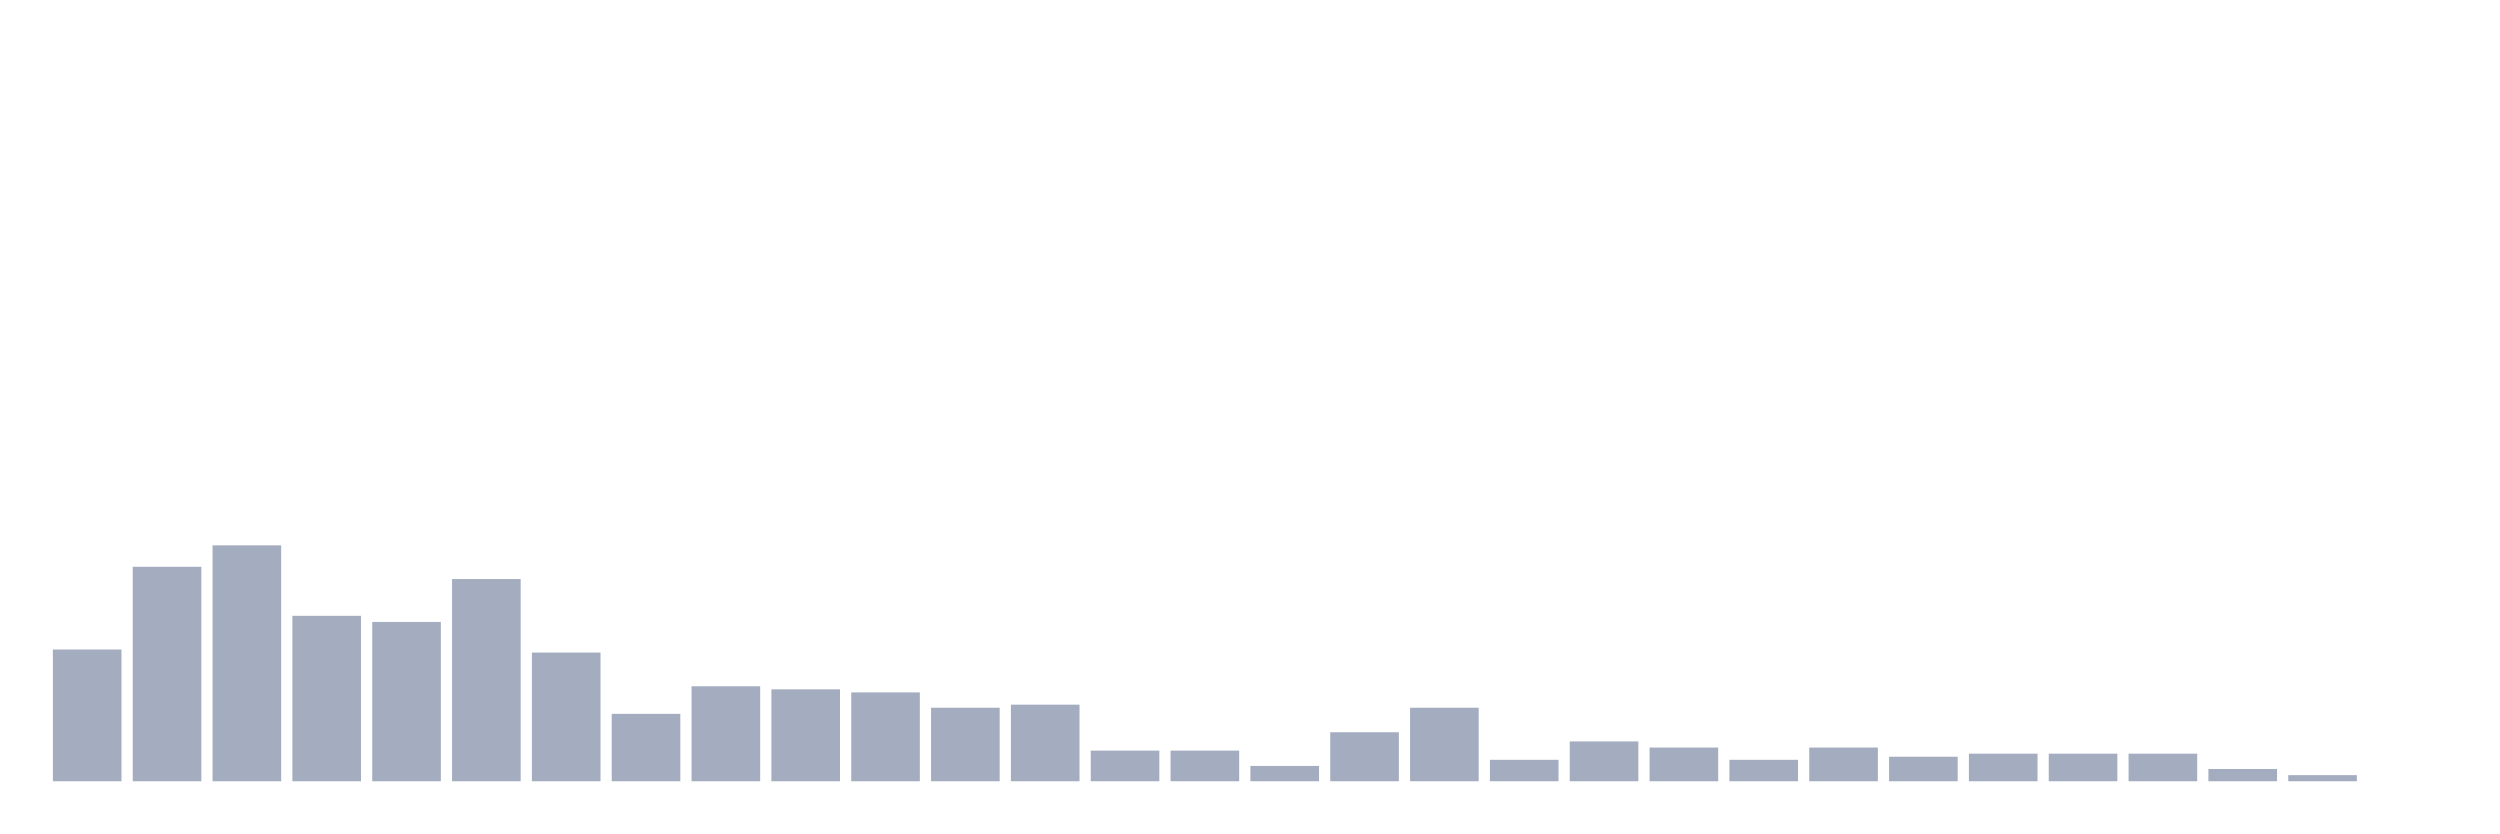
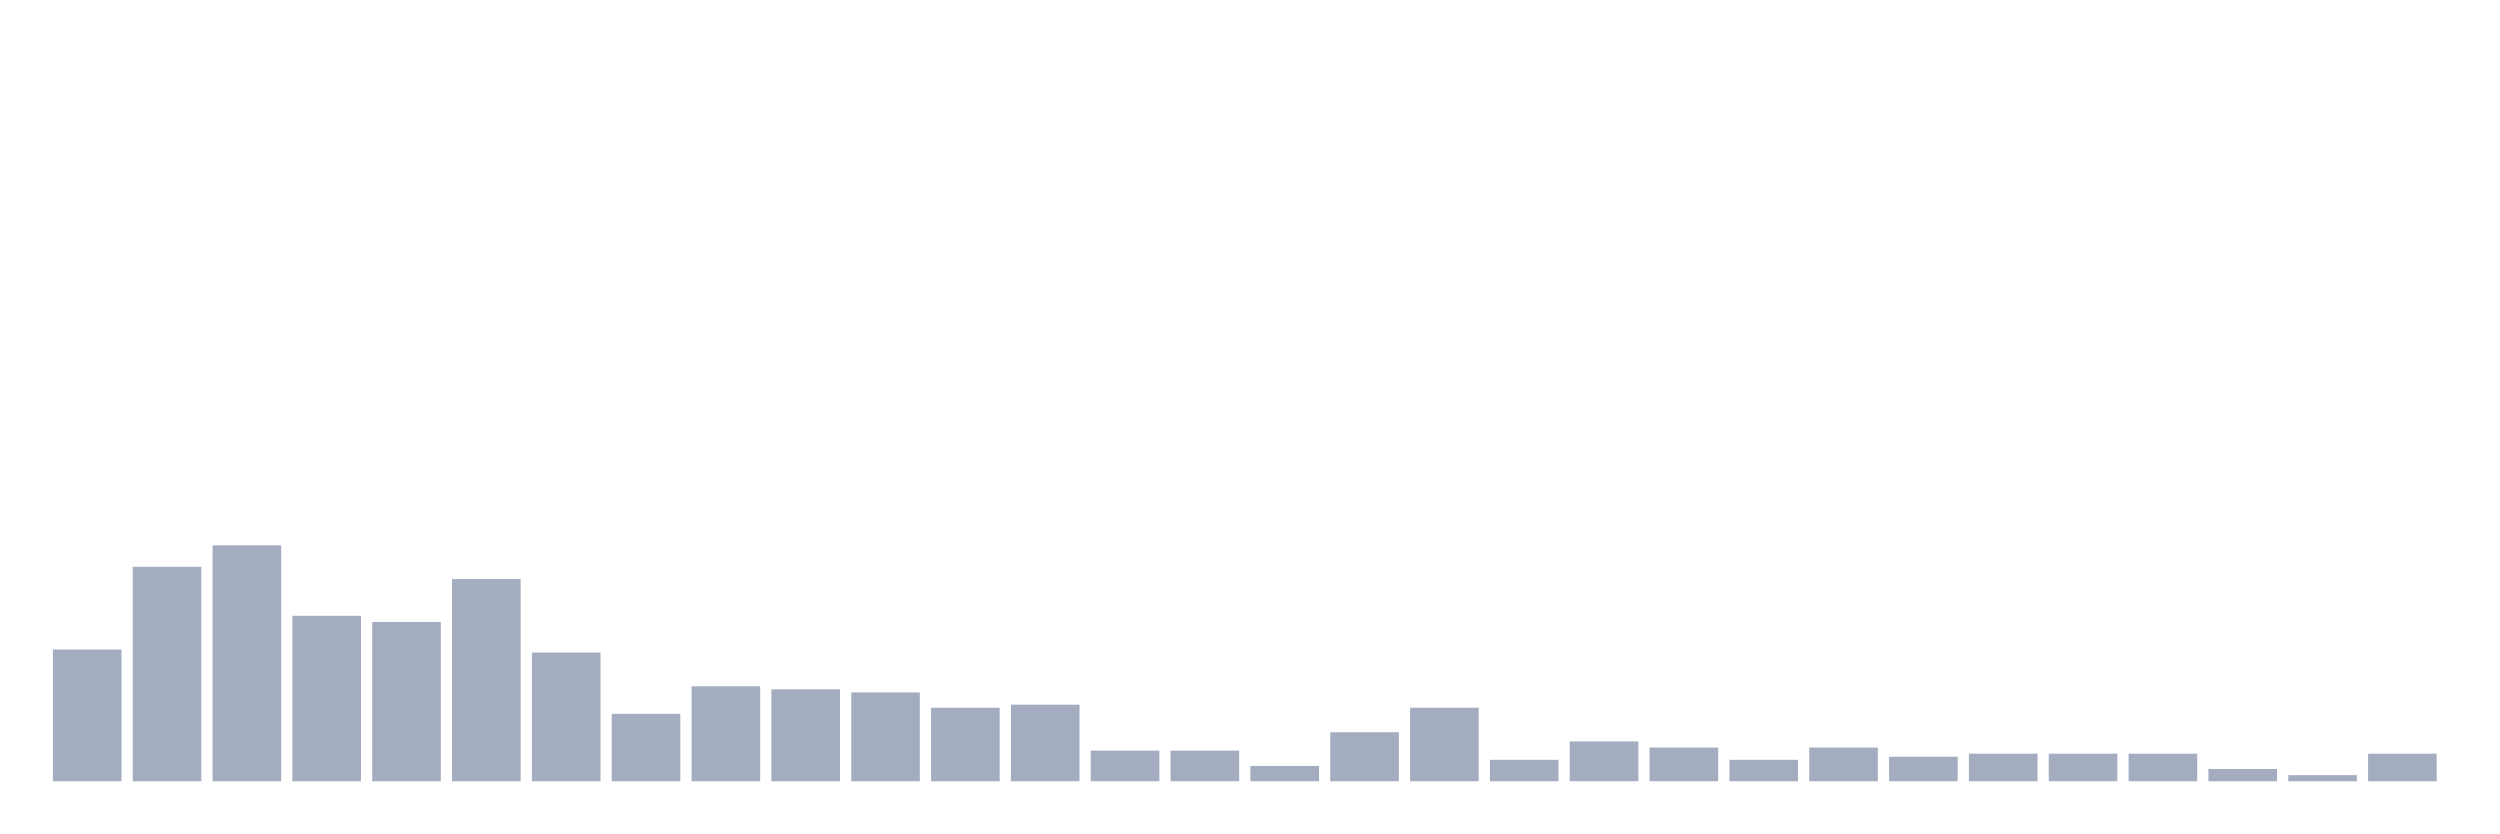
<svg xmlns="http://www.w3.org/2000/svg" viewBox="0 0 480 160">
  <g transform="translate(10,10)">
    <rect class="bar" x="0.153" width="13.175" y="114.706" height="25.294" fill="rgb(164,173,192)" />
    <rect class="bar" x="15.482" width="13.175" y="98.824" height="41.176" fill="rgb(164,173,192)" />
    <rect class="bar" x="30.81" width="13.175" y="94.706" height="45.294" fill="rgb(164,173,192)" />
    <rect class="bar" x="46.138" width="13.175" y="108.235" height="31.765" fill="rgb(164,173,192)" />
    <rect class="bar" x="61.466" width="13.175" y="109.412" height="30.588" fill="rgb(164,173,192)" />
    <rect class="bar" x="76.794" width="13.175" y="101.176" height="38.824" fill="rgb(164,173,192)" />
    <rect class="bar" x="92.123" width="13.175" y="115.294" height="24.706" fill="rgb(164,173,192)" />
    <rect class="bar" x="107.451" width="13.175" y="127.059" height="12.941" fill="rgb(164,173,192)" />
    <rect class="bar" x="122.779" width="13.175" y="121.765" height="18.235" fill="rgb(164,173,192)" />
    <rect class="bar" x="138.107" width="13.175" y="122.353" height="17.647" fill="rgb(164,173,192)" />
    <rect class="bar" x="153.436" width="13.175" y="122.941" height="17.059" fill="rgb(164,173,192)" />
    <rect class="bar" x="168.764" width="13.175" y="125.882" height="14.118" fill="rgb(164,173,192)" />
    <rect class="bar" x="184.092" width="13.175" y="125.294" height="14.706" fill="rgb(164,173,192)" />
    <rect class="bar" x="199.42" width="13.175" y="134.118" height="5.882" fill="rgb(164,173,192)" />
    <rect class="bar" x="214.748" width="13.175" y="134.118" height="5.882" fill="rgb(164,173,192)" />
    <rect class="bar" x="230.077" width="13.175" y="137.059" height="2.941" fill="rgb(164,173,192)" />
    <rect class="bar" x="245.405" width="13.175" y="130.588" height="9.412" fill="rgb(164,173,192)" />
    <rect class="bar" x="260.733" width="13.175" y="125.882" height="14.118" fill="rgb(164,173,192)" />
    <rect class="bar" x="276.061" width="13.175" y="135.882" height="4.118" fill="rgb(164,173,192)" />
    <rect class="bar" x="291.39" width="13.175" y="132.353" height="7.647" fill="rgb(164,173,192)" />
    <rect class="bar" x="306.718" width="13.175" y="133.529" height="6.471" fill="rgb(164,173,192)" />
    <rect class="bar" x="322.046" width="13.175" y="135.882" height="4.118" fill="rgb(164,173,192)" />
    <rect class="bar" x="337.374" width="13.175" y="133.529" height="6.471" fill="rgb(164,173,192)" />
    <rect class="bar" x="352.702" width="13.175" y="135.294" height="4.706" fill="rgb(164,173,192)" />
    <rect class="bar" x="368.031" width="13.175" y="134.706" height="5.294" fill="rgb(164,173,192)" />
    <rect class="bar" x="383.359" width="13.175" y="134.706" height="5.294" fill="rgb(164,173,192)" />
    <rect class="bar" x="398.687" width="13.175" y="134.706" height="5.294" fill="rgb(164,173,192)" />
    <rect class="bar" x="414.015" width="13.175" y="137.647" height="2.353" fill="rgb(164,173,192)" />
    <rect class="bar" x="429.344" width="13.175" y="138.824" height="1.176" fill="rgb(164,173,192)" />
-     <rect class="bar" x="444.672" width="13.175" y="140" height="0" fill="rgb(164,173,192)" />
+     <rect class="bar" x="444.672" width="13.175" y="134.706" height="5.294" fill="rgb(164,173,192)" />
  </g>
</svg>
